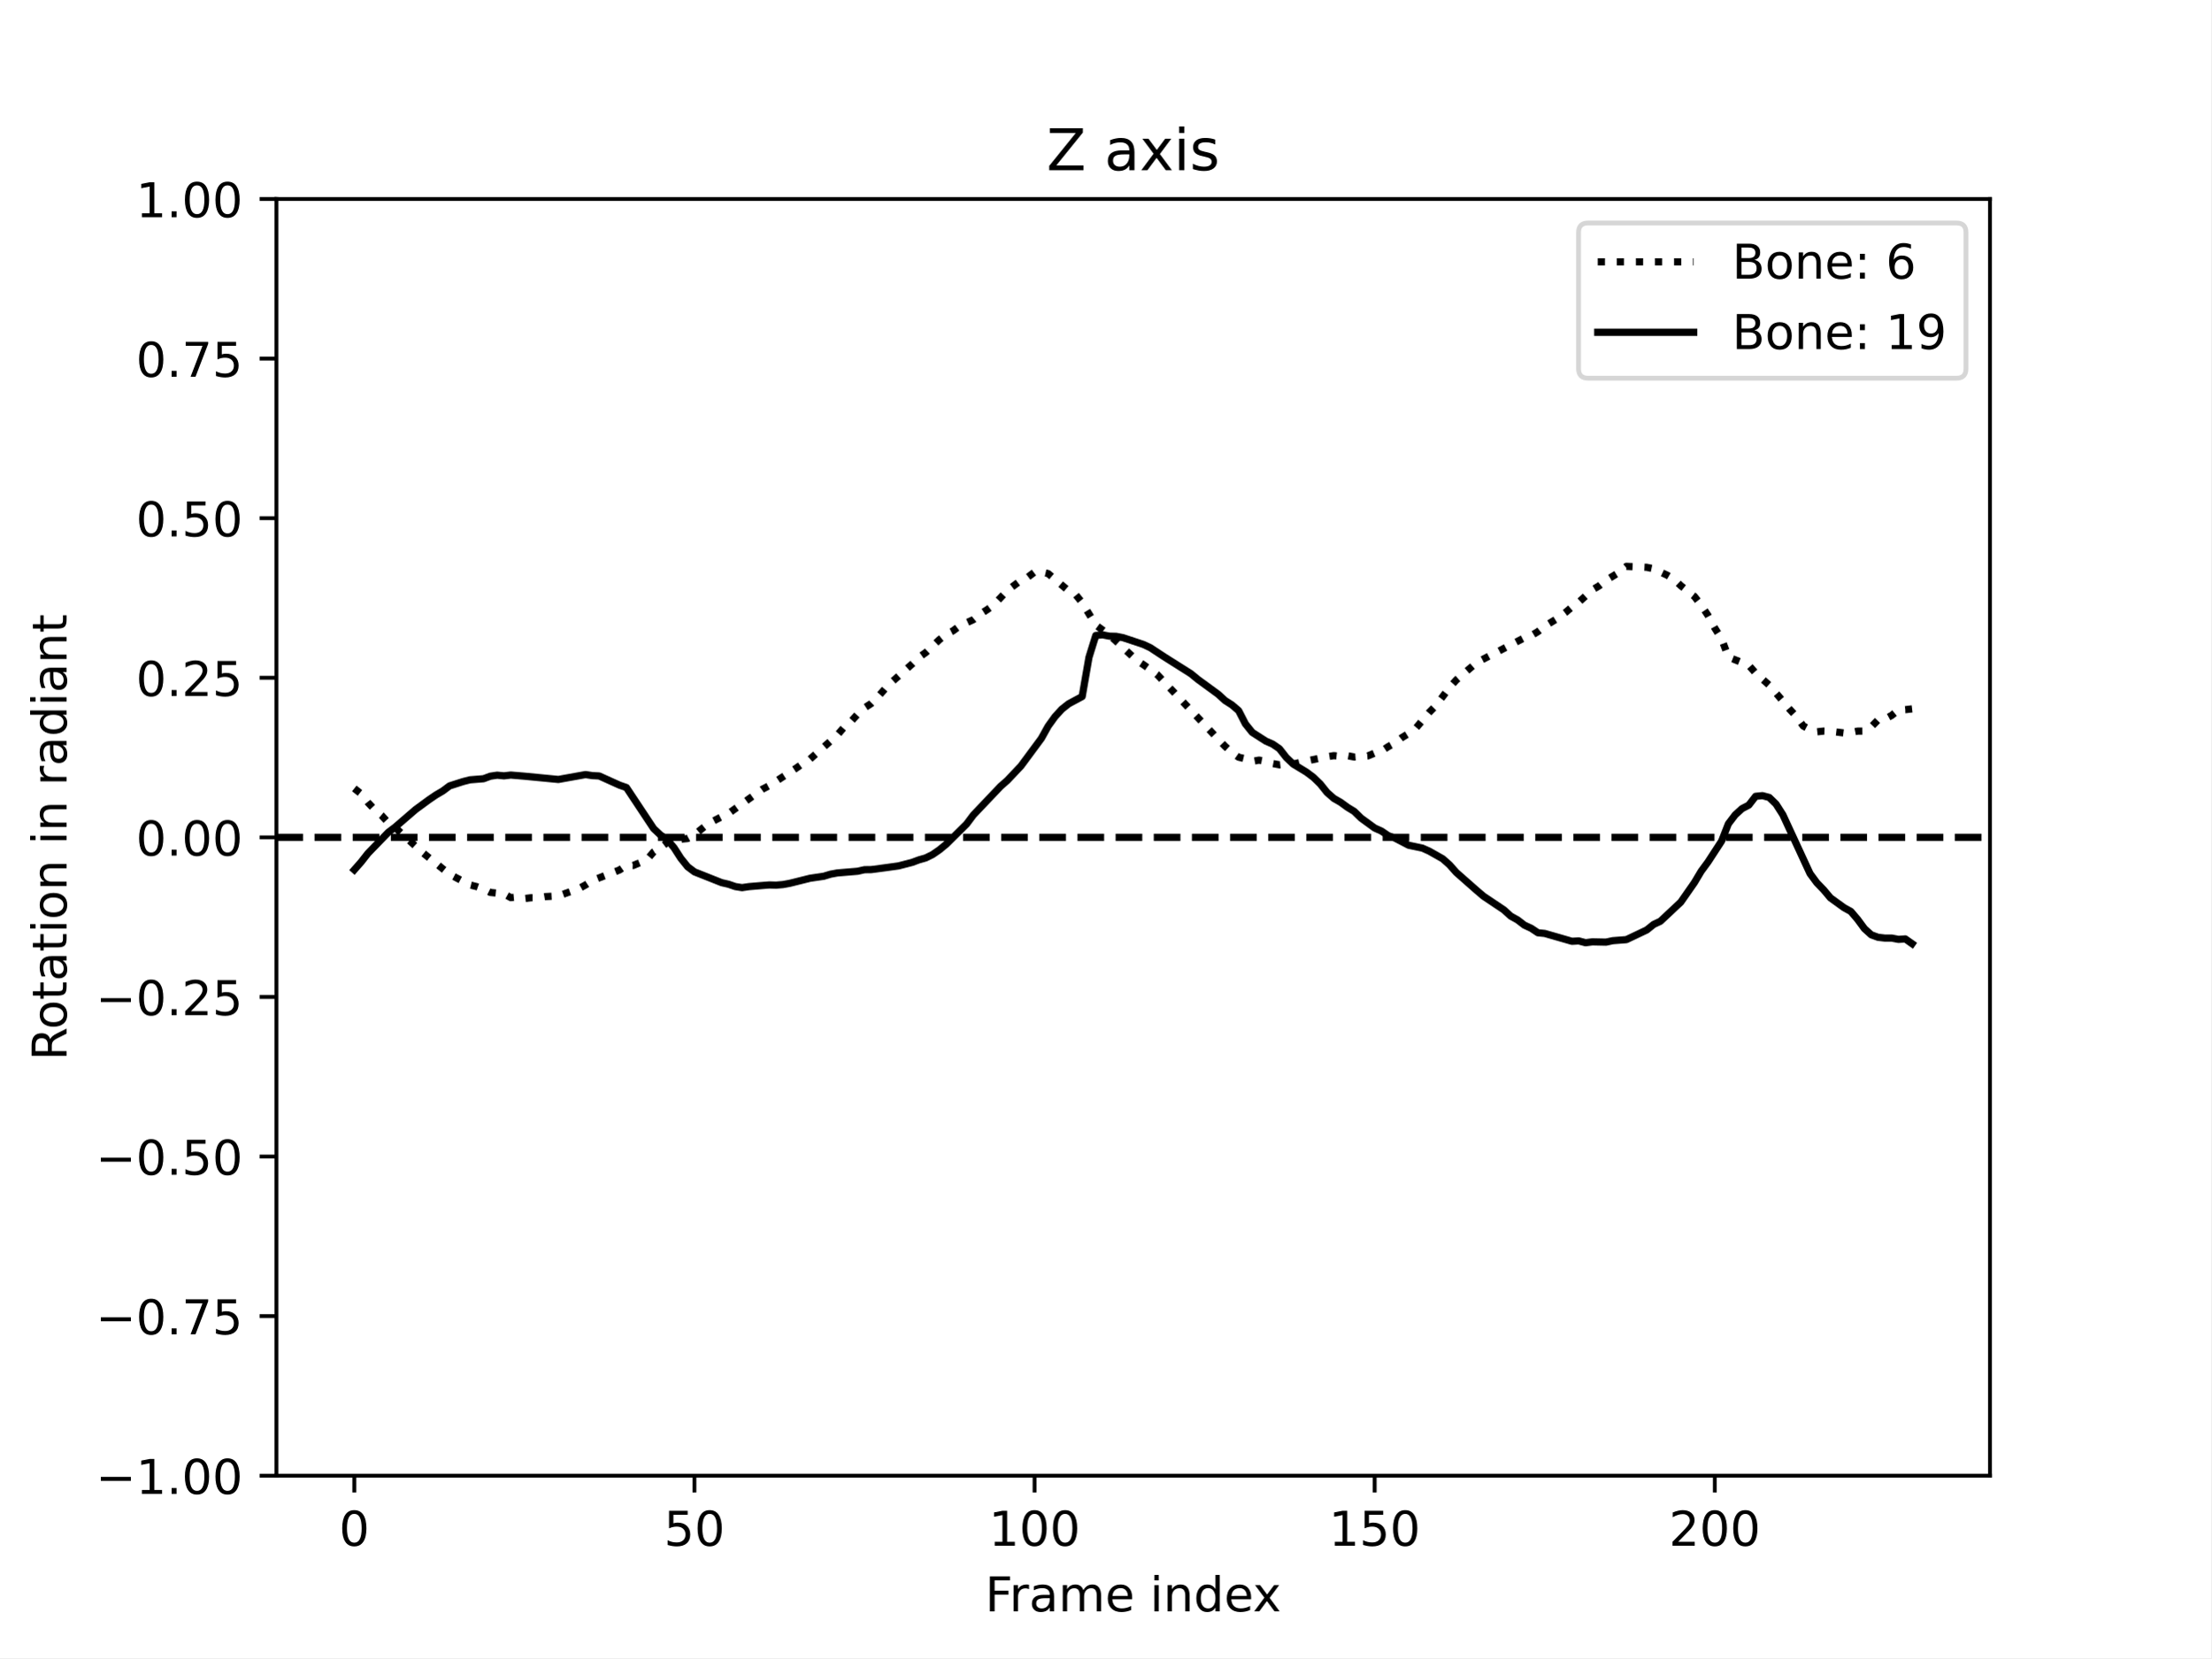
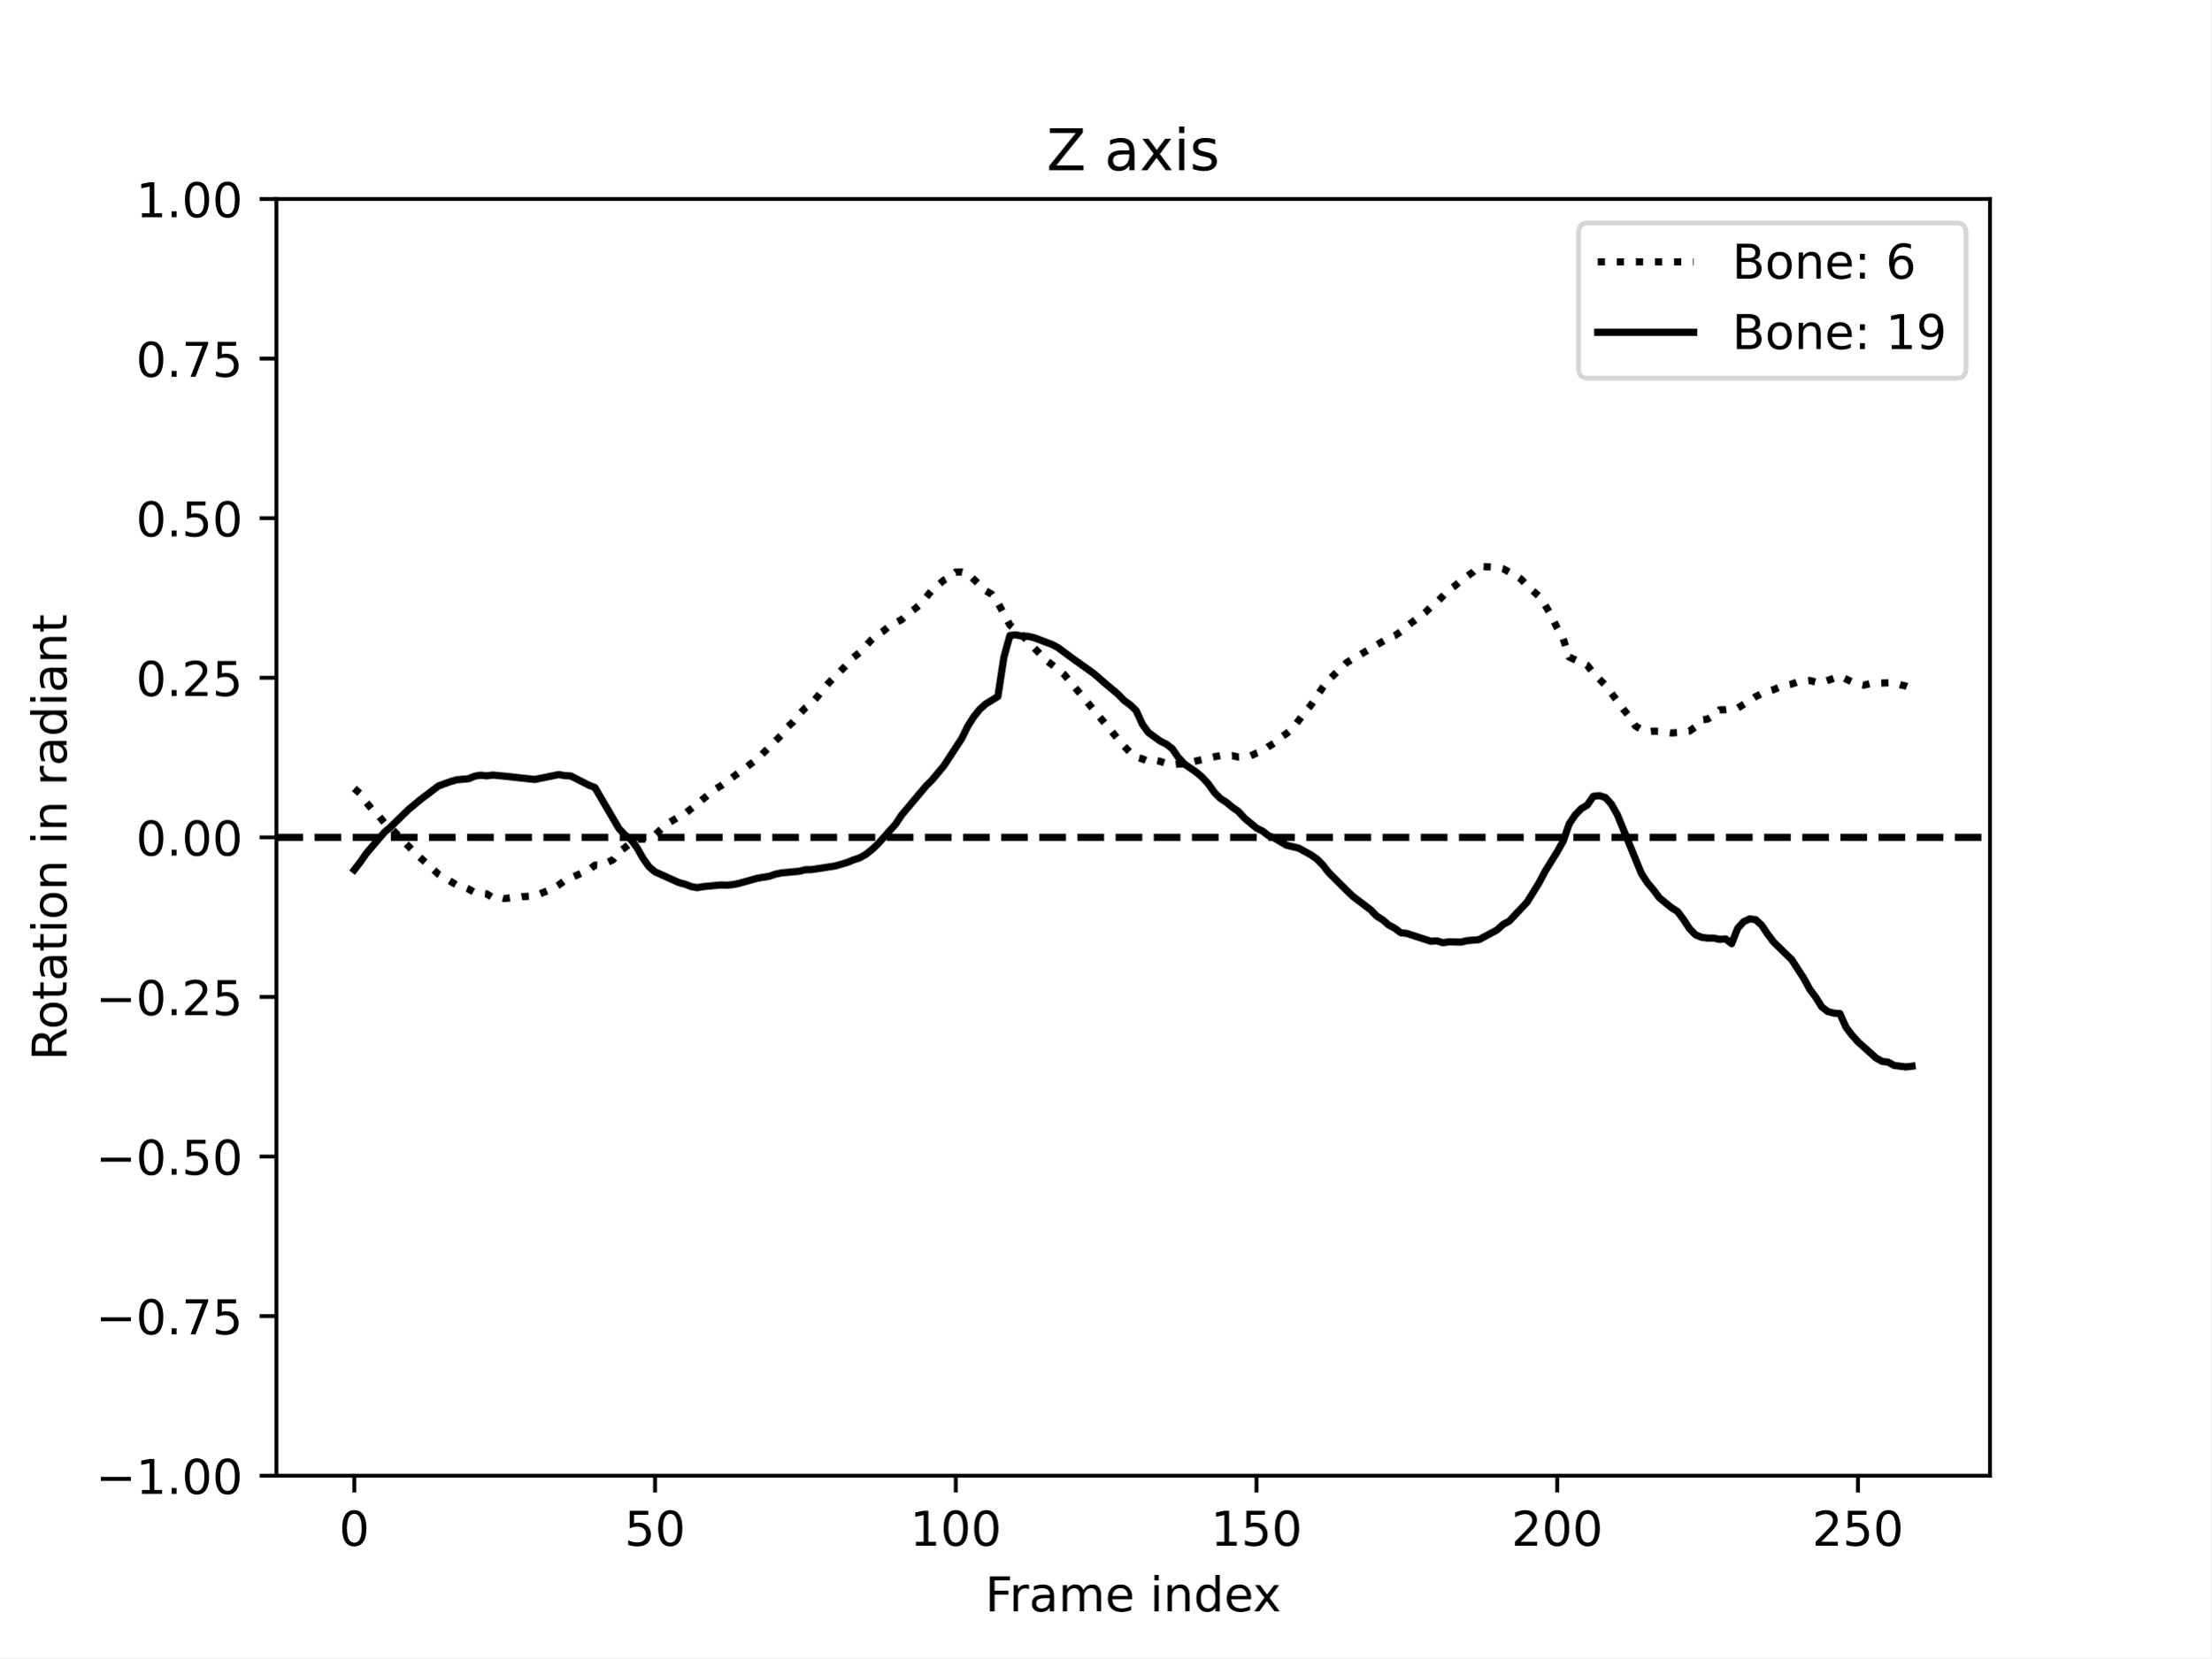
<svg xmlns="http://www.w3.org/2000/svg" xmlns:xlink="http://www.w3.org/1999/xlink" width="460.8pt" height="345.6pt" viewBox="0 0 460.8 345.6" version="1.1">
  <defs>
    <style type="text/css">*{stroke-linejoin: round; stroke-linecap: butt}</style>
  </defs>
  <g id="figure_1">
    <g id="patch_1">
      <path d="M 0 345.6  L 460.8 345.6  L 460.8 0  L 0 0  z " style="fill: #ffffff" />
    </g>
    <g id="axes_1">
      <g id="patch_2">
        <path d="M 57.6 307.584  L 414.72 307.584  L 414.72 41.472  L 57.6 41.472  z " style="fill: #ffffff" />
      </g>
      <g id="matplotlib.axis_1">
        <g id="xtick_1">
          <g id="line2d_1">
            <defs>
-               <path id="m2195c977d8" d="M 0 0  L 0 3.5  " style="stroke: #000000; stroke-width: 0.8" />
-             </defs>
-             <g>
-               <use xlink:href="#m2195c977d8" x="73.833" y="307.584" style="stroke: #000000; stroke-width: 0.8" />
+               <path id="mace4f100f1" d="M 0 0  L 0 3.5  " style="stroke: #000000; stroke-width: 0.8" />
+             </defs>
+             <g>
+               <use xlink:href="#mace4f100f1" x="73.833" y="307.584" style="stroke: #000000; stroke-width: 0.8" />
            </g>
          </g>
          <g id="text_1">
            <g transform="translate(70.65148 322.1824) scale(0.1 -0.1)">
              <defs>
                <path id="DejaVuSans-30" d="M 2034 4250  Q 1547 4250 1301 3770  Q 1056 3291 1056 2328  Q 1056 1369 1301 889  Q 1547 409 2034 409  Q 2525 409 2770 889  Q 3016 1369 3016 2328  Q 3016 3291 2770 3770  Q 2525 4250 2034 4250  z M 2034 4750  Q 2819 4750 3233 4129  Q 3647 3509 3647 2328  Q 3647 1150 3233 529  Q 2819 -91 2034 -91  Q 1250 -91 836 529  Q 422 1150 422 2328  Q 422 3509 836 4129  Q 1250 4750 2034 4750  z " transform="scale(0.015625)" />
              </defs>
              <use xlink:href="#DejaVuSans-30" />
            </g>
          </g>
        </g>
        <g id="xtick_2">
          <g id="line2d_2">
            <g>
-               <use xlink:href="#m2195c977d8" x="144.718" y="307.584" style="stroke: #000000; stroke-width: 0.8" />
+               <use xlink:href="#mace4f100f1" x="136.507" y="307.584" style="stroke: #000000; stroke-width: 0.8" />
            </g>
          </g>
          <g id="text_2">
-             <g transform="translate(138.3555 322.1824) scale(0.1 -0.1)">
+             <g transform="translate(130.1448 322.1824) scale(0.1 -0.1)">
              <defs>
                <path id="DejaVuSans-35" d="M 691 4666  L 3169 4666  L 3169 4134  L 1269 4134  L 1269 2991  Q 1406 3038 1543 3061  Q 1681 3084 1819 3084  Q 2600 3084 3056 2656  Q 3513 2228 3513 1497  Q 3513 744 3044 326  Q 2575 -91 1722 -91  Q 1428 -91 1123 -41  Q 819 9 494 109  L 494 744  Q 775 591 1075 516  Q 1375 441 1709 441  Q 2250 441 2565 725  Q 2881 1009 2881 1497  Q 2881 1984 2565 2268  Q 2250 2553 1709 2553  Q 1456 2553 1204 2497  Q 953 2441 691 2322  L 691 4666  z " transform="scale(0.015625)" />
              </defs>
              <use xlink:href="#DejaVuSans-35" />
              <use xlink:href="#DejaVuSans-30" x="63.623" />
            </g>
          </g>
        </g>
        <g id="xtick_3">
          <g id="line2d_3">
            <g>
-               <use xlink:href="#m2195c977d8" x="215.603" y="307.584" style="stroke: #000000; stroke-width: 0.8" />
+               <use xlink:href="#mace4f100f1" x="199.182" y="307.584" style="stroke: #000000; stroke-width: 0.8" />
            </g>
          </g>
          <g id="text_3">
-             <g transform="translate(206.0595 322.1824) scale(0.1 -0.1)">
+             <g transform="translate(189.6382 322.1824) scale(0.1 -0.1)">
              <defs>
                <path id="DejaVuSans-31" d="M 794 531  L 1825 531  L 1825 4091  L 703 3866  L 703 4441  L 1819 4666  L 2450 4666  L 2450 531  L 3481 531  L 3481 0  L 794 0  L 794 531  z " transform="scale(0.015625)" />
              </defs>
              <use xlink:href="#DejaVuSans-31" />
              <use xlink:href="#DejaVuSans-30" x="63.623" />
              <use xlink:href="#DejaVuSans-30" x="127.246" />
            </g>
          </g>
        </g>
        <g id="xtick_4">
          <g id="line2d_4">
            <g>
-               <use xlink:href="#m2195c977d8" x="286.489" y="307.584" style="stroke: #000000; stroke-width: 0.8" />
+               <use xlink:href="#mace4f100f1" x="261.857" y="307.584" style="stroke: #000000; stroke-width: 0.8" />
            </g>
          </g>
          <g id="text_4">
-             <g transform="translate(276.9448 322.1824) scale(0.1 -0.1)">
+             <g transform="translate(252.3128 322.1824) scale(0.1 -0.1)">
              <use xlink:href="#DejaVuSans-31" />
              <use xlink:href="#DejaVuSans-35" x="63.623" />
              <use xlink:href="#DejaVuSans-30" x="127.246" />
            </g>
          </g>
        </g>
        <g id="xtick_5">
          <g id="line2d_5">
            <g>
-               <use xlink:href="#m2195c977d8" x="357.374" y="307.584" style="stroke: #000000; stroke-width: 0.8" />
+               <use xlink:href="#mace4f100f1" x="324.531" y="307.584" style="stroke: #000000; stroke-width: 0.8" />
            </g>
          </g>
          <g id="text_5">
-             <g transform="translate(347.8301 322.1824) scale(0.1 -0.1)">
+             <g transform="translate(314.9875 322.1824) scale(0.1 -0.1)">
              <defs>
                <path id="DejaVuSans-32" d="M 1228 531  L 3431 531  L 3431 0  L 469 0  L 469 531  Q 828 903 1448 1529  Q 2069 2156 2228 2338  Q 2531 2678 2651 2914  Q 2772 3150 2772 3378  Q 2772 3750 2511 3984  Q 2250 4219 1831 4219  Q 1534 4219 1204 4116  Q 875 4013 500 3803  L 500 4441  Q 881 4594 1212 4672  Q 1544 4750 1819 4750  Q 2544 4750 2975 4387  Q 3406 4025 3406 3419  Q 3406 3131 3298 2873  Q 3191 2616 2906 2266  Q 2828 2175 2409 1742  Q 1991 1309 1228 531  z " transform="scale(0.015625)" />
              </defs>
              <use xlink:href="#DejaVuSans-32" />
              <use xlink:href="#DejaVuSans-30" x="63.623" />
              <use xlink:href="#DejaVuSans-30" x="127.246" />
            </g>
          </g>
        </g>
-         <g id="text_6">
+         <g id="xtick_6">
+           <g id="line2d_6">
+             <g>
+               <use xlink:href="#mace4f100f1" x="387.206" y="307.584" style="stroke: #000000; stroke-width: 0.8" />
+             </g>
+           </g>
+           <g id="text_6">
+             <g transform="translate(377.6621 322.1824) scale(0.1 -0.1)">
+               <use xlink:href="#DejaVuSans-32" />
+               <use xlink:href="#DejaVuSans-35" x="63.623" />
+               <use xlink:href="#DejaVuSans-30" x="127.246" />
+             </g>
+           </g>
+         </g>
+         <g id="text_7">
          <g transform="translate(205.3108 335.8606) scale(0.1 -0.1)">
            <defs>
              <path id="DejaVuSans-46" d="M 628 4666  L 3309 4666  L 3309 4134  L 1259 4134  L 1259 2759  L 3109 2759  L 3109 2228  L 1259 2228  L 1259 0  L 628 0  L 628 4666  z " transform="scale(0.015625)" />
              <path id="DejaVuSans-72" d="M 2631 2963  Q 2534 3019 2420 3045  Q 2306 3072 2169 3072  Q 1681 3072 1420 2755  Q 1159 2438 1159 1844  L 1159 0  L 581 0  L 581 3500  L 1159 3500  L 1159 2956  Q 1341 3275 1631 3429  Q 1922 3584 2338 3584  Q 2397 3584 2469 3576  Q 2541 3569 2628 3553  L 2631 2963  z " transform="scale(0.015625)" />
              <path id="DejaVuSans-61" d="M 2194 1759  Q 1497 1759 1228 1600  Q 959 1441 959 1056  Q 959 750 1161 570  Q 1363 391 1709 391  Q 2188 391 2477 730  Q 2766 1069 2766 1631  L 2766 1759  L 2194 1759  z M 3341 1997  L 3341 0  L 2766 0  L 2766 531  Q 2569 213 2275 61  Q 1981 -91 1556 -91  Q 1019 -91 701 211  Q 384 513 384 1019  Q 384 1609 779 1909  Q 1175 2209 1959 2209  L 2766 2209  L 2766 2266  Q 2766 2663 2505 2880  Q 2244 3097 1772 3097  Q 1472 3097 1187 3025  Q 903 2953 641 2809  L 641 3341  Q 956 3463 1253 3523  Q 1550 3584 1831 3584  Q 2591 3584 2966 3190  Q 3341 2797 3341 1997  z " transform="scale(0.015625)" />
              <path id="DejaVuSans-6d" d="M 3328 2828  Q 3544 3216 3844 3400  Q 4144 3584 4550 3584  Q 5097 3584 5394 3201  Q 5691 2819 5691 2113  L 5691 0  L 5113 0  L 5113 2094  Q 5113 2597 4934 2840  Q 4756 3084 4391 3084  Q 3944 3084 3684 2787  Q 3425 2491 3425 1978  L 3425 0  L 2847 0  L 2847 2094  Q 2847 2600 2669 2842  Q 2491 3084 2119 3084  Q 1678 3084 1418 2786  Q 1159 2488 1159 1978  L 1159 0  L 581 0  L 581 3500  L 1159 3500  L 1159 2956  Q 1356 3278 1631 3431  Q 1906 3584 2284 3584  Q 2666 3584 2933 3390  Q 3200 3197 3328 2828  z " transform="scale(0.015625)" />
              <path id="DejaVuSans-65" d="M 3597 1894  L 3597 1613  L 953 1613  Q 991 1019 1311 708  Q 1631 397 2203 397  Q 2534 397 2845 478  Q 3156 559 3463 722  L 3463 178  Q 3153 47 2828 -22  Q 2503 -91 2169 -91  Q 1331 -91 842 396  Q 353 884 353 1716  Q 353 2575 817 3079  Q 1281 3584 2069 3584  Q 2775 3584 3186 3129  Q 3597 2675 3597 1894  z M 3022 2063  Q 3016 2534 2758 2815  Q 2500 3097 2075 3097  Q 1594 3097 1305 2825  Q 1016 2553 972 2059  L 3022 2063  z " transform="scale(0.015625)" />
              <path id="DejaVuSans-20" transform="scale(0.015625)" />
              <path id="DejaVuSans-69" d="M 603 3500  L 1178 3500  L 1178 0  L 603 0  L 603 3500  z M 603 4863  L 1178 4863  L 1178 4134  L 603 4134  L 603 4863  z " transform="scale(0.015625)" />
              <path id="DejaVuSans-6e" d="M 3513 2113  L 3513 0  L 2938 0  L 2938 2094  Q 2938 2591 2744 2837  Q 2550 3084 2163 3084  Q 1697 3084 1428 2787  Q 1159 2491 1159 1978  L 1159 0  L 581 0  L 581 3500  L 1159 3500  L 1159 2956  Q 1366 3272 1645 3428  Q 1925 3584 2291 3584  Q 2894 3584 3203 3211  Q 3513 2838 3513 2113  z " transform="scale(0.015625)" />
              <path id="DejaVuSans-64" d="M 2906 2969  L 2906 4863  L 3481 4863  L 3481 0  L 2906 0  L 2906 525  Q 2725 213 2448 61  Q 2172 -91 1784 -91  Q 1150 -91 751 415  Q 353 922 353 1747  Q 353 2572 751 3078  Q 1150 3584 1784 3584  Q 2172 3584 2448 3432  Q 2725 3281 2906 2969  z M 947 1747  Q 947 1113 1208 752  Q 1469 391 1925 391  Q 2381 391 2643 752  Q 2906 1113 2906 1747  Q 2906 2381 2643 2742  Q 2381 3103 1925 3103  Q 1469 3103 1208 2742  Q 947 2381 947 1747  z " transform="scale(0.015625)" />
              <path id="DejaVuSans-78" d="M 3513 3500  L 2247 1797  L 3578 0  L 2900 0  L 1881 1375  L 863 0  L 184 0  L 1544 1831  L 300 3500  L 978 3500  L 1906 2253  L 2834 3500  L 3513 3500  z " transform="scale(0.015625)" />
            </defs>
            <use xlink:href="#DejaVuSans-46" />
            <use xlink:href="#DejaVuSans-72" x="50.27" />
            <use xlink:href="#DejaVuSans-61" x="91.383" />
            <use xlink:href="#DejaVuSans-6d" x="152.662" />
            <use xlink:href="#DejaVuSans-65" x="250.074" />
            <use xlink:href="#DejaVuSans-20" x="311.598" />
            <use xlink:href="#DejaVuSans-69" x="343.385" />
            <use xlink:href="#DejaVuSans-6e" x="371.168" />
            <use xlink:href="#DejaVuSans-64" x="434.547" />
            <use xlink:href="#DejaVuSans-65" x="498.023" />
            <use xlink:href="#DejaVuSans-78" x="557.797" />
          </g>
        </g>
      </g>
      <g id="matplotlib.axis_2">
        <g id="ytick_1">
-           <g id="line2d_6">
-             <defs>
-               <path id="m00a78eb5c5" d="M 0 0  L -3.5 0  " style="stroke: #000000; stroke-width: 0.8" />
-             </defs>
-             <g>
-               <use xlink:href="#m00a78eb5c5" x="57.6" y="307.584" style="stroke: #000000; stroke-width: 0.8" />
-             </g>
-           </g>
-           <g id="text_7">
+           <g id="line2d_7">
+             <defs>
+               <path id="m53538bb365" d="M 0 0  L -3.5 0  " style="stroke: #000000; stroke-width: 0.8" />
+             </defs>
+             <g>
+               <use xlink:href="#m53538bb365" x="57.6" y="307.584" style="stroke: #000000; stroke-width: 0.8" />
+             </g>
+           </g>
+           <g id="text_8">
            <g transform="translate(19.95469 311.3832) scale(0.1 -0.1)">
              <defs>
                <path id="DejaVuSans-2212" d="M 678 2272  L 4684 2272  L 4684 1741  L 678 1741  L 678 2272  z " transform="scale(0.015625)" />
                <path id="DejaVuSans-2e" d="M 684 794  L 1344 794  L 1344 0  L 684 0  L 684 794  z " transform="scale(0.015625)" />
              </defs>
              <use xlink:href="#DejaVuSans-2212" />
              <use xlink:href="#DejaVuSans-31" x="83.789" />
              <use xlink:href="#DejaVuSans-2e" x="147.412" />
              <use xlink:href="#DejaVuSans-30" x="179.199" />
              <use xlink:href="#DejaVuSans-30" x="242.822" />
            </g>
          </g>
        </g>
        <g id="ytick_2">
-           <g id="line2d_7">
-             <g>
-               <use xlink:href="#m00a78eb5c5" x="57.6" y="274.32" style="stroke: #000000; stroke-width: 0.8" />
-             </g>
-           </g>
-           <g id="text_8">
+           <g id="line2d_8">
+             <g>
+               <use xlink:href="#m53538bb365" x="57.6" y="274.32" style="stroke: #000000; stroke-width: 0.8" />
+             </g>
+           </g>
+           <g id="text_9">
            <g transform="translate(19.95469 278.1192) scale(0.1 -0.1)">
              <defs>
                <path id="DejaVuSans-37" d="M 525 4666  L 3525 4666  L 3525 4397  L 1831 0  L 1172 0  L 2766 4134  L 525 4134  L 525 4666  z " transform="scale(0.015625)" />
              </defs>
              <use xlink:href="#DejaVuSans-2212" />
              <use xlink:href="#DejaVuSans-30" x="83.789" />
              <use xlink:href="#DejaVuSans-2e" x="147.412" />
              <use xlink:href="#DejaVuSans-37" x="179.199" />
              <use xlink:href="#DejaVuSans-35" x="242.822" />
            </g>
          </g>
        </g>
        <g id="ytick_3">
-           <g id="line2d_8">
-             <g>
-               <use xlink:href="#m00a78eb5c5" x="57.6" y="241.056" style="stroke: #000000; stroke-width: 0.8" />
-             </g>
-           </g>
-           <g id="text_9">
+           <g id="line2d_9">
+             <g>
+               <use xlink:href="#m53538bb365" x="57.6" y="241.056" style="stroke: #000000; stroke-width: 0.8" />
+             </g>
+           </g>
+           <g id="text_10">
            <g transform="translate(19.95469 244.8552) scale(0.1 -0.1)">
              <use xlink:href="#DejaVuSans-2212" />
              <use xlink:href="#DejaVuSans-30" x="83.789" />
              <use xlink:href="#DejaVuSans-2e" x="147.412" />
              <use xlink:href="#DejaVuSans-35" x="179.199" />
              <use xlink:href="#DejaVuSans-30" x="242.822" />
            </g>
          </g>
        </g>
        <g id="ytick_4">
-           <g id="line2d_9">
-             <g>
-               <use xlink:href="#m00a78eb5c5" x="57.6" y="207.792" style="stroke: #000000; stroke-width: 0.8" />
-             </g>
-           </g>
-           <g id="text_10">
+           <g id="line2d_10">
+             <g>
+               <use xlink:href="#m53538bb365" x="57.6" y="207.792" style="stroke: #000000; stroke-width: 0.8" />
+             </g>
+           </g>
+           <g id="text_11">
            <g transform="translate(19.95469 211.5912) scale(0.1 -0.1)">
              <use xlink:href="#DejaVuSans-2212" />
              <use xlink:href="#DejaVuSans-30" x="83.789" />
              <use xlink:href="#DejaVuSans-2e" x="147.412" />
              <use xlink:href="#DejaVuSans-32" x="179.199" />
              <use xlink:href="#DejaVuSans-35" x="242.822" />
            </g>
          </g>
        </g>
        <g id="ytick_5">
-           <g id="line2d_10">
-             <g>
-               <use xlink:href="#m00a78eb5c5" x="57.6" y="174.528" style="stroke: #000000; stroke-width: 0.8" />
-             </g>
-           </g>
-           <g id="text_11">
+           <g id="line2d_11">
+             <g>
+               <use xlink:href="#m53538bb365" x="57.6" y="174.528" style="stroke: #000000; stroke-width: 0.8" />
+             </g>
+           </g>
+           <g id="text_12">
            <g transform="translate(28.33438 178.3272) scale(0.1 -0.1)">
              <use xlink:href="#DejaVuSans-30" />
              <use xlink:href="#DejaVuSans-2e" x="63.623" />
              <use xlink:href="#DejaVuSans-30" x="95.41" />
              <use xlink:href="#DejaVuSans-30" x="159.033" />
            </g>
          </g>
        </g>
        <g id="ytick_6">
-           <g id="line2d_11">
-             <g>
-               <use xlink:href="#m00a78eb5c5" x="57.6" y="141.264" style="stroke: #000000; stroke-width: 0.8" />
-             </g>
-           </g>
-           <g id="text_12">
+           <g id="line2d_12">
+             <g>
+               <use xlink:href="#m53538bb365" x="57.6" y="141.264" style="stroke: #000000; stroke-width: 0.8" />
+             </g>
+           </g>
+           <g id="text_13">
            <g transform="translate(28.33438 145.0632) scale(0.1 -0.1)">
              <use xlink:href="#DejaVuSans-30" />
              <use xlink:href="#DejaVuSans-2e" x="63.623" />
              <use xlink:href="#DejaVuSans-32" x="95.41" />
              <use xlink:href="#DejaVuSans-35" x="159.033" />
            </g>
          </g>
        </g>
        <g id="ytick_7">
-           <g id="line2d_12">
-             <g>
-               <use xlink:href="#m00a78eb5c5" x="57.6" y="108" style="stroke: #000000; stroke-width: 0.8" />
-             </g>
-           </g>
-           <g id="text_13">
+           <g id="line2d_13">
+             <g>
+               <use xlink:href="#m53538bb365" x="57.6" y="108" style="stroke: #000000; stroke-width: 0.8" />
+             </g>
+           </g>
+           <g id="text_14">
            <g transform="translate(28.33438 111.7992) scale(0.1 -0.1)">
              <use xlink:href="#DejaVuSans-30" />
              <use xlink:href="#DejaVuSans-2e" x="63.623" />
              <use xlink:href="#DejaVuSans-35" x="95.41" />
              <use xlink:href="#DejaVuSans-30" x="159.033" />
            </g>
          </g>
        </g>
        <g id="ytick_8">
-           <g id="line2d_13">
-             <g>
-               <use xlink:href="#m00a78eb5c5" x="57.6" y="74.736" style="stroke: #000000; stroke-width: 0.8" />
-             </g>
-           </g>
-           <g id="text_14">
+           <g id="line2d_14">
+             <g>
+               <use xlink:href="#m53538bb365" x="57.6" y="74.736" style="stroke: #000000; stroke-width: 0.8" />
+             </g>
+           </g>
+           <g id="text_15">
            <g transform="translate(28.33438 78.53522) scale(0.1 -0.1)">
              <use xlink:href="#DejaVuSans-30" />
              <use xlink:href="#DejaVuSans-2e" x="63.623" />
              <use xlink:href="#DejaVuSans-37" x="95.41" />
              <use xlink:href="#DejaVuSans-35" x="159.033" />
            </g>
          </g>
        </g>
        <g id="ytick_9">
-           <g id="line2d_14">
-             <g>
-               <use xlink:href="#m00a78eb5c5" x="57.6" y="41.472" style="stroke: #000000; stroke-width: 0.8" />
-             </g>
-           </g>
-           <g id="text_15">
+           <g id="line2d_15">
+             <g>
+               <use xlink:href="#m53538bb365" x="57.6" y="41.472" style="stroke: #000000; stroke-width: 0.8" />
+             </g>
+           </g>
+           <g id="text_16">
            <g transform="translate(28.33438 45.27122) scale(0.1 -0.1)">
              <use xlink:href="#DejaVuSans-31" />
              <use xlink:href="#DejaVuSans-2e" x="63.623" />
              <use xlink:href="#DejaVuSans-30" x="95.41" />
              <use xlink:href="#DejaVuSans-30" x="159.033" />
            </g>
          </g>
        </g>
-         <g id="text_16">
+         <g id="text_17">
          <g transform="translate(13.875 221.0499) rotate(-90) scale(0.1 -0.1)">
            <defs>
              <path id="DejaVuSans-52" d="M 2841 2188  Q 3044 2119 3236 1894  Q 3428 1669 3622 1275  L 4263 0  L 3584 0  L 2988 1197  Q 2756 1666 2539 1819  Q 2322 1972 1947 1972  L 1259 1972  L 1259 0  L 628 0  L 628 4666  L 2053 4666  Q 2853 4666 3247 4331  Q 3641 3997 3641 3322  Q 3641 2881 3436 2590  Q 3231 2300 2841 2188  z M 1259 4147  L 1259 2491  L 2053 2491  Q 2509 2491 2742 2702  Q 2975 2913 2975 3322  Q 2975 3731 2742 3939  Q 2509 4147 2053 4147  L 1259 4147  z " transform="scale(0.015625)" />
              <path id="DejaVuSans-6f" d="M 1959 3097  Q 1497 3097 1228 2736  Q 959 2375 959 1747  Q 959 1119 1226 758  Q 1494 397 1959 397  Q 2419 397 2687 759  Q 2956 1122 2956 1747  Q 2956 2369 2687 2733  Q 2419 3097 1959 3097  z M 1959 3584  Q 2709 3584 3137 3096  Q 3566 2609 3566 1747  Q 3566 888 3137 398  Q 2709 -91 1959 -91  Q 1206 -91 779 398  Q 353 888 353 1747  Q 353 2609 779 3096  Q 1206 3584 1959 3584  z " transform="scale(0.015625)" />
              <path id="DejaVuSans-74" d="M 1172 4494  L 1172 3500  L 2356 3500  L 2356 3053  L 1172 3053  L 1172 1153  Q 1172 725 1289 603  Q 1406 481 1766 481  L 2356 481  L 2356 0  L 1766 0  Q 1100 0 847 248  Q 594 497 594 1153  L 594 3053  L 172 3053  L 172 3500  L 594 3500  L 594 4494  L 1172 4494  z " transform="scale(0.015625)" />
            </defs>
            <use xlink:href="#DejaVuSans-52" />
            <use xlink:href="#DejaVuSans-6f" x="64.982" />
            <use xlink:href="#DejaVuSans-74" x="126.164" />
            <use xlink:href="#DejaVuSans-61" x="165.373" />
            <use xlink:href="#DejaVuSans-74" x="226.652" />
            <use xlink:href="#DejaVuSans-69" x="265.861" />
            <use xlink:href="#DejaVuSans-6f" x="293.645" />
            <use xlink:href="#DejaVuSans-6e" x="354.826" />
            <use xlink:href="#DejaVuSans-20" x="418.205" />
            <use xlink:href="#DejaVuSans-69" x="449.992" />
            <use xlink:href="#DejaVuSans-6e" x="477.775" />
            <use xlink:href="#DejaVuSans-20" x="541.154" />
            <use xlink:href="#DejaVuSans-72" x="572.941" />
            <use xlink:href="#DejaVuSans-61" x="614.055" />
            <use xlink:href="#DejaVuSans-64" x="675.334" />
            <use xlink:href="#DejaVuSans-69" x="738.811" />
            <use xlink:href="#DejaVuSans-61" x="766.594" />
            <use xlink:href="#DejaVuSans-6e" x="827.873" />
            <use xlink:href="#DejaVuSans-74" x="891.252" />
          </g>
        </g>
      </g>
-       <g id="line2d_15">
-         <path d="M 73.833 164.336  L 75.25 165.452  L 76.668 167.263  L 78.086 168.75  L 79.504 169.951  L 80.921 171.487  L 82.339 172.487  L 88.01 177.657  L 93.681 182.225  L 97.934 184.443  L 99.351 184.802  L 100.769 185.3  L 102.187 186.01  L 105.022 186.3  L 106.44 187.088  L 107.858 186.95  L 109.275 187.291  L 110.693 187.117  L 112.111 187.125  L 113.528 186.887  L 116.364 186.737  L 120.617 185.224  L 122.035 184.448  L 123.452 183.523  L 129.123 181.321  L 130.541 180.327  L 131.959 180.39  L 134.794 179.209  L 136.212 177.559  L 137.629 176.683  L 139.047 175.614  L 140.465 174.907  L 141.883 174.912  L 143.3 174.775  L 144.718 173.988  L 147.553 171.688  L 150.389 170.238  L 151.807 169.567  L 157.477 165.503  L 158.895 164.488  L 160.313 163.752  L 165.984 160.068  L 167.401 159.052  L 168.819 158.207  L 174.49 153.217  L 175.908 151.557  L 177.325 150.402  L 178.743 148.842  L 180.161 147.536  L 181.578 146.623  L 182.996 145.208  L 184.414 143.584  L 185.831 142.175  L 190.085 138.399  L 191.502 137.01  L 192.92 136.016  L 195.755 133.337  L 197.173 132.204  L 198.591 131.493  L 200.009 130.437  L 202.844 129.151  L 204.262 127.99  L 205.679 127.106  L 207.097 126.077  L 209.932 123.079  L 212.768 120.945  L 214.186 120.297  L 215.603 119.236  L 217.021 119.214  L 218.439 119.55  L 222.692 123.144  L 224.11 123.857  L 225.527 125.619  L 228.363 130.276  L 231.198 132.34  L 236.869 137.616  L 238.287 138.538  L 241.122 140.552  L 253.881 154.068  L 255.299 155.546  L 256.717 156.834  L 258.134 157.821  L 259.552 158.153  L 260.97 158.704  L 262.388 158.427  L 263.805 158.694  L 265.223 159.144  L 266.641 159.411  L 268.058 159.245  L 269.476 159.261  L 272.311 158.603  L 276.565 157.726  L 277.982 157.499  L 279.4 157.65  L 280.818 157.512  L 282.235 157.782  L 285.071 157.554  L 286.489 156.968  L 287.906 156.542  L 289.324 155.614  L 290.742 154.843  L 292.159 153.739  L 293.577 152.877  L 294.995 151.863  L 297.83 148.504  L 299.248 147.062  L 302.083 143.316  L 303.501 141.724  L 307.754 138.09  L 317.678 132.935  L 319.096 132.493  L 320.513 131.649  L 321.931 130.512  L 324.767 128.773  L 326.184 127.717  L 327.602 126.509  L 329.02 125.518  L 331.855 122.934  L 333.273 122.101  L 334.691 120.957  L 337.526 119.234  L 338.944 118.042  L 343.197 118.242  L 344.614 118.543  L 347.45 119.887  L 348.868 120.715  L 350.285 122.072  L 353.121 124.309  L 354.538 126.129  L 355.956 128.269  L 357.374 130.907  L 358.792 133.156  L 360.209 136.956  L 364.462 138.672  L 365.88 140.283  L 368.715 142.808  L 371.551 146.118  L 372.969 147.825  L 374.386 149.342  L 375.804 151.318  L 377.222 152.063  L 378.639 152.535  L 380.057 152.38  L 381.475 152.424  L 384.31 152.772  L 385.728 152.676  L 387.146 152.387  L 388.563 152.372  L 389.981 151.493  L 391.399 150.046  L 392.816 149.875  L 394.234 149.11  L 395.652 147.953  L 397.07 147.915  L 398.487 147.748  L 398.487 147.748  " clip-path="url(#p873d81e6fb)" style="fill: none; stroke-dasharray: 1.5,2.475; stroke-dashoffset: 0; stroke: #000000; stroke-width: 1.5" />
-       </g>
      <g id="line2d_16">
-         <path d="M 73.833 181.292  L 75.25 179.679  L 76.668 177.872  L 80.921 173.482  L 82.339 172.408  L 86.592 168.743  L 89.427 166.665  L 90.845 165.7  L 92.263 164.869  L 93.681 163.809  L 96.516 162.899  L 97.934 162.538  L 100.769 162.311  L 102.187 161.784  L 103.605 161.569  L 105.022 161.71  L 106.44 161.543  L 109.275 161.779  L 116.364 162.464  L 122.035 161.442  L 123.452 161.662  L 124.87 161.733  L 129.123 163.652  L 130.541 164.144  L 136.212 172.696  L 137.629 174.031  L 139.047 174.998  L 140.465 176.692  L 141.883 178.894  L 143.3 180.654  L 144.718 181.72  L 150.389 183.971  L 151.807 184.296  L 153.224 184.783  L 154.642 185.011  L 156.06 184.802  L 158.895 184.564  L 160.313 184.452  L 161.73 184.491  L 163.148 184.375  L 164.566 184.115  L 168.819 183.055  L 171.654 182.642  L 173.072 182.211  L 174.49 181.95  L 178.743 181.593  L 180.161 181.272  L 181.578 181.253  L 184.414 180.875  L 187.249 180.482  L 190.085 179.75  L 191.502 179.223  L 192.92 178.818  L 194.338 178.12  L 195.755 177.142  L 197.173 175.979  L 201.426 171.771  L 202.844 169.875  L 208.515 163.904  L 209.932 162.661  L 212.768 159.657  L 217.021 153.907  L 218.439 151.354  L 219.856 149.384  L 221.274 147.828  L 222.692 146.703  L 225.527 145.177  L 226.945 137.005  L 228.363 132.448  L 229.78 132.315  L 231.198 132.591  L 232.616 132.627  L 234.033 132.908  L 238.287 134.32  L 239.704 134.986  L 242.54 136.849  L 248.21 140.434  L 249.628 141.6  L 253.881 144.708  L 255.299 146.008  L 256.717 146.907  L 258.134 148.115  L 259.552 150.882  L 260.97 152.65  L 263.805 154.471  L 265.223 155.087  L 266.641 156.064  L 268.058 157.873  L 269.476 159.229  L 272.311 160.959  L 273.729 162.025  L 275.147 163.4  L 276.565 165.172  L 277.982 166.416  L 279.4 167.23  L 280.818 168.264  L 282.235 169.131  L 283.653 170.52  L 286.489 172.587  L 287.906 173.223  L 289.324 174.181  L 290.742 174.701  L 293.577 176.175  L 296.412 176.768  L 297.83 177.393  L 300.666 178.996  L 302.083 180.252  L 303.501 181.849  L 307.754 185.597  L 309.172 186.804  L 313.425 189.653  L 314.843 190.947  L 316.26 191.731  L 317.678 192.821  L 319.096 193.477  L 320.513 194.419  L 321.931 194.559  L 327.602 196.196  L 329.02 196.114  L 330.437 196.491  L 331.855 196.31  L 334.691 196.37  L 336.108 196.067  L 338.944 195.85  L 343.197 193.83  L 344.614 192.688  L 346.032 192.02  L 350.285 188.03  L 353.121 183.967  L 354.538 181.587  L 355.956 179.661  L 358.792 175.303  L 360.209 171.701  L 361.627 169.838  L 363.045 168.543  L 364.462 167.806  L 365.88 165.977  L 367.298 165.833  L 368.715 166.216  L 370.133 167.593  L 371.551 169.808  L 377.222 182.079  L 378.639 183.998  L 380.057 185.464  L 381.475 187.149  L 384.31 189.197  L 385.728 189.974  L 387.146 191.641  L 388.563 193.563  L 389.981 194.846  L 391.399 195.363  L 392.816 195.527  L 394.234 195.525  L 395.652 195.798  L 397.07 195.698  L 398.487 196.696  L 398.487 196.696  " clip-path="url(#p873d81e6fb)" style="fill: none; stroke: #000000; stroke-width: 1.5; stroke-linecap: square" />
+         <path d="M 73.833 164.336  L 75.086 165.452  L 76.34 167.263  L 77.593 168.75  L 78.847 169.951  L 80.1 171.487  L 81.354 172.487  L 86.368 177.657  L 91.382 182.225  L 95.142 184.443  L 96.396 184.802  L 97.649 185.3  L 98.903 186.01  L 101.41 186.3  L 102.663 187.088  L 103.917 186.95  L 105.17 187.291  L 106.424 187.117  L 107.677 187.125  L 108.931 186.887  L 111.438 186.737  L 115.198 185.224  L 116.451 184.448  L 117.705 183.523  L 122.719 181.321  L 123.972 180.327  L 125.226 180.39  L 127.733 179.209  L 128.986 177.559  L 130.24 176.683  L 131.493 175.614  L 132.747 174.907  L 134 174.912  L 135.254 174.775  L 136.507 173.988  L 139.014 171.688  L 141.521 170.238  L 142.775 169.567  L 147.789 165.503  L 149.042 164.488  L 150.296 163.752  L 157.817 158.207  L 162.831 153.217  L 164.084 151.557  L 165.338 150.402  L 166.591 148.842  L 167.845 147.536  L 169.098 146.623  L 170.352 145.208  L 171.605 143.584  L 172.859 142.175  L 176.619 138.399  L 177.873 137.01  L 179.126 136.016  L 181.633 133.337  L 182.887 132.204  L 184.14 131.493  L 185.394 130.437  L 187.901 129.151  L 189.154 127.99  L 190.408 127.106  L 191.661 126.077  L 194.168 123.079  L 196.675 120.945  L 197.928 120.297  L 199.182 119.236  L 200.435 119.214  L 201.689 119.55  L 205.449 123.144  L 206.703 123.857  L 207.956 125.619  L 210.463 130.276  L 212.97 132.34  L 217.984 137.616  L 219.238 138.538  L 221.745 140.552  L 233.026 154.068  L 234.28 155.546  L 235.533 156.834  L 236.787 157.821  L 238.04 158.153  L 239.294 158.704  L 240.547 158.427  L 241.801 158.694  L 243.054 159.144  L 244.308 159.411  L 245.561 159.245  L 246.815 159.261  L 249.322 158.603  L 253.082 157.726  L 254.336 157.499  L 255.589 157.65  L 256.843 157.512  L 258.096 157.782  L 260.603 157.554  L 261.857 156.968  L 263.11 156.542  L 264.364 155.614  L 265.617 154.843  L 266.871 153.739  L 268.124 152.877  L 269.378 151.863  L 271.885 148.504  L 273.138 147.062  L 275.645 143.316  L 276.899 141.724  L 280.659 138.09  L 289.433 132.935  L 290.687 132.493  L 291.94 131.649  L 293.194 130.512  L 296.954 127.717  L 298.208 126.509  L 299.461 125.518  L 301.968 122.934  L 303.222 122.101  L 304.475 120.957  L 306.982 119.234  L 308.236 118.042  L 311.996 118.242  L 313.25 118.543  L 315.757 119.887  L 317.01 120.715  L 318.264 122.072  L 320.771 124.309  L 322.024 126.129  L 323.278 128.269  L 324.531 130.907  L 325.785 133.156  L 327.038 136.956  L 330.799 138.672  L 332.052 140.283  L 334.559 142.808  L 337.066 146.118  L 338.32 147.825  L 339.573 149.342  L 340.827 151.318  L 342.08 152.063  L 343.334 152.535  L 344.587 152.38  L 345.841 152.424  L 348.348 152.772  L 349.601 152.676  L 350.855 152.387  L 352.108 152.372  L 353.362 151.493  L 354.615 150.046  L 355.869 149.875  L 357.122 149.11  L 358.376 147.953  L 359.629 147.915  L 362.136 147.582  L 364.643 146.041  L 365.896 145.19  L 367.15 144.561  L 368.403 144.068  L 369.657 143.73  L 370.91 143.206  L 372.164 142.816  L 373.417 142.572  L 374.671 142.106  L 377.178 141.829  L 378.431 142.169  L 379.685 142.246  L 383.445 140.927  L 385.952 142.112  L 387.206 142.551  L 388.459 142.804  L 389.713 142.471  L 394.727 142.273  L 395.98 142.712  L 397.234 143.003  L 398.487 143.496  L 398.487 143.496  " clip-path="url(#p5bbecd8f8d)" style="fill: none; stroke-dasharray: 1.5,2.475; stroke-dashoffset: 0; stroke: #000000; stroke-width: 1.5" />
      </g>
      <g id="line2d_17">
-         <path d="M 57.6 174.528  L 414.72 174.528  " clip-path="url(#p873d81e6fb)" style="fill: none; stroke-dasharray: 5.55,2.4; stroke-dashoffset: 0; stroke: #000000; stroke-width: 1.5" />
+         <path d="M 73.833 181.292  L 75.086 179.679  L 76.34 177.872  L 80.1 173.482  L 81.354 172.408  L 85.114 168.743  L 87.621 166.665  L 91.382 163.809  L 93.889 162.899  L 95.142 162.538  L 97.649 162.311  L 98.903 161.784  L 100.156 161.569  L 101.41 161.71  L 102.663 161.543  L 105.17 161.779  L 111.438 162.464  L 116.451 161.442  L 117.705 161.662  L 118.958 161.733  L 122.719 163.652  L 123.972 164.144  L 128.986 172.696  L 130.24 174.031  L 131.493 174.998  L 132.747 176.692  L 134 178.894  L 135.254 180.654  L 136.507 181.72  L 141.521 183.971  L 142.775 184.296  L 144.028 184.783  L 145.282 185.011  L 146.535 184.802  L 149.042 184.564  L 150.296 184.452  L 151.549 184.491  L 152.803 184.375  L 154.056 184.115  L 157.817 183.055  L 160.324 182.642  L 161.577 182.211  L 162.831 181.95  L 166.591 181.593  L 167.845 181.272  L 169.098 181.253  L 171.605 180.875  L 174.112 180.482  L 176.619 179.75  L 177.873 179.223  L 179.126 178.818  L 180.38 178.12  L 181.633 177.142  L 182.887 175.979  L 186.647 171.771  L 187.901 169.875  L 192.915 163.904  L 194.168 162.661  L 196.675 159.657  L 200.435 153.907  L 201.689 151.354  L 202.942 149.384  L 204.196 147.828  L 205.449 146.703  L 207.956 145.177  L 209.21 137.005  L 210.463 132.448  L 211.717 132.315  L 212.97 132.591  L 214.224 132.627  L 215.477 132.908  L 219.238 134.32  L 220.491 134.986  L 222.998 136.849  L 228.012 140.434  L 230.519 142.615  L 233.026 144.708  L 234.28 146.008  L 235.533 146.907  L 236.787 148.115  L 238.04 150.882  L 239.294 152.65  L 241.801 154.471  L 243.054 155.087  L 244.308 156.064  L 245.561 157.873  L 246.815 159.229  L 249.322 160.959  L 250.575 162.025  L 251.829 163.4  L 253.082 165.172  L 254.336 166.416  L 255.589 167.23  L 256.843 168.264  L 258.096 169.131  L 259.35 170.52  L 261.857 172.587  L 263.11 173.223  L 264.364 174.181  L 265.617 174.701  L 268.124 176.175  L 270.631 176.768  L 273.138 178.142  L 274.392 178.996  L 275.645 180.252  L 276.899 181.849  L 280.659 185.597  L 281.912 186.804  L 285.673 189.653  L 286.926 190.947  L 288.18 191.731  L 289.433 192.821  L 290.687 193.477  L 291.94 194.419  L 293.194 194.559  L 298.208 196.196  L 299.461 196.114  L 300.715 196.491  L 301.968 196.31  L 304.475 196.37  L 305.729 196.067  L 308.236 195.85  L 311.996 193.83  L 313.25 192.688  L 314.503 192.02  L 318.264 188.03  L 320.771 183.967  L 322.024 181.587  L 324.531 177.54  L 325.785 175.303  L 327.038 171.701  L 328.292 169.838  L 329.545 168.543  L 330.799 167.806  L 332.052 165.977  L 333.306 165.833  L 334.559 166.216  L 335.813 167.593  L 337.066 169.808  L 342.08 182.079  L 343.334 183.998  L 344.587 185.464  L 345.841 187.149  L 348.348 189.197  L 349.601 189.974  L 350.855 191.641  L 352.108 193.563  L 353.362 194.846  L 354.615 195.363  L 355.869 195.527  L 357.122 195.525  L 358.376 195.798  L 359.629 195.698  L 360.882 196.696  L 362.136 193.51  L 363.389 192.097  L 364.643 191.528  L 365.896 191.698  L 367.15 192.847  L 368.403 194.723  L 369.657 196.379  L 373.417 200.042  L 375.924 203.918  L 377.178 206.205  L 378.431 207.893  L 379.685 209.89  L 380.938 210.852  L 382.192 211.169  L 383.445 211.262  L 384.699 214.073  L 385.952 215.733  L 387.206 217.145  L 390.966 220.512  L 392.22 221.23  L 393.473 221.375  L 394.727 222.072  L 397.234 222.387  L 398.487 222.226  L 398.487 222.226  " clip-path="url(#p5bbecd8f8d)" style="fill: none; stroke: #000000; stroke-width: 1.5; stroke-linecap: square" />
+       </g>
+       <g id="line2d_18">
+         <path d="M 57.6 174.528  L 414.72 174.528  " clip-path="url(#p5bbecd8f8d)" style="fill: none; stroke-dasharray: 5.55,2.4; stroke-dashoffset: 0; stroke: #000000; stroke-width: 1.5" />
      </g>
      <g id="patch_3">
        <path d="M 57.6 307.584  L 57.6 41.472  " style="fill: none; stroke: #000000; stroke-width: 0.8; stroke-linejoin: miter; stroke-linecap: square" />
      </g>
      <g id="patch_4">
        <path d="M 414.72 307.584  L 414.72 41.472  " style="fill: none; stroke: #000000; stroke-width: 0.8; stroke-linejoin: miter; stroke-linecap: square" />
      </g>
      <g id="patch_5">
        <path d="M 57.6 307.584  L 414.72 307.584  " style="fill: none; stroke: #000000; stroke-width: 0.8; stroke-linejoin: miter; stroke-linecap: square" />
      </g>
      <g id="patch_6">
        <path d="M 57.6 41.472  L 414.72 41.472  " style="fill: none; stroke: #000000; stroke-width: 0.8; stroke-linejoin: miter; stroke-linecap: square" />
      </g>
-       <g id="text_17">
+       <g id="text_18">
        <g transform="translate(218.1225 35.472) scale(0.12 -0.12)">
          <defs>
            <path id="DejaVuSans-5a" d="M 359 4666  L 4025 4666  L 4025 4184  L 1075 531  L 4097 531  L 4097 0  L 288 0  L 288 481  L 3238 4134  L 359 4134  L 359 4666  z " transform="scale(0.015625)" />
            <path id="DejaVuSans-73" d="M 2834 3397  L 2834 2853  Q 2591 2978 2328 3040  Q 2066 3103 1784 3103  Q 1356 3103 1142 2972  Q 928 2841 928 2578  Q 928 2378 1081 2264  Q 1234 2150 1697 2047  L 1894 2003  Q 2506 1872 2764 1633  Q 3022 1394 3022 966  Q 3022 478 2636 193  Q 2250 -91 1575 -91  Q 1294 -91 989 -36  Q 684 19 347 128  L 347 722  Q 666 556 975 473  Q 1284 391 1588 391  Q 1994 391 2212 530  Q 2431 669 2431 922  Q 2431 1156 2273 1281  Q 2116 1406 1581 1522  L 1381 1569  Q 847 1681 609 1914  Q 372 2147 372 2553  Q 372 3047 722 3315  Q 1072 3584 1716 3584  Q 2034 3584 2315 3537  Q 2597 3491 2834 3397  z " transform="scale(0.015625)" />
          </defs>
          <use xlink:href="#DejaVuSans-5a" />
          <use xlink:href="#DejaVuSans-20" x="68.506" />
          <use xlink:href="#DejaVuSans-61" x="100.293" />
          <use xlink:href="#DejaVuSans-78" x="161.572" />
          <use xlink:href="#DejaVuSans-69" x="220.752" />
          <use xlink:href="#DejaVuSans-73" x="248.535" />
        </g>
      </g>
      <g id="legend_1">
        <g id="patch_7">
          <path d="M 330.978 78.828  L 407.72 78.828  Q 409.72 78.828 409.72 76.828  L 409.72 48.472  Q 409.72 46.472 407.72 46.472  L 330.978 46.472  Q 328.978 46.472 328.978 48.472  L 328.978 76.828  Q 328.978 78.828 330.978 78.828  z " style="fill: #ffffff; opacity: 0.8; stroke: #cccccc; stroke-linejoin: miter" />
        </g>
-         <g id="line2d_18">
+         <g id="line2d_19">
          <path d="M 332.978 54.57  L 342.978 54.57  L 352.978 54.57  " style="fill: none; stroke-dasharray: 1.5,2.475; stroke-dashoffset: 0; stroke: #000000; stroke-width: 1.5" />
        </g>
-         <g id="text_18">
+         <g id="text_19">
          <g transform="translate(360.9778 58.07044) scale(0.1 -0.1)">
            <defs>
              <path id="DejaVuSans-42" d="M 1259 2228  L 1259 519  L 2272 519  Q 2781 519 3026 730  Q 3272 941 3272 1375  Q 3272 1813 3026 2020  Q 2781 2228 2272 2228  L 1259 2228  z M 1259 4147  L 1259 2741  L 2194 2741  Q 2656 2741 2882 2914  Q 3109 3088 3109 3444  Q 3109 3797 2882 3972  Q 2656 4147 2194 4147  L 1259 4147  z M 628 4666  L 2241 4666  Q 2963 4666 3353 4366  Q 3744 4066 3744 3513  Q 3744 3084 3544 2831  Q 3344 2578 2956 2516  Q 3422 2416 3680 2098  Q 3938 1781 3938 1306  Q 3938 681 3513 340  Q 3088 0 2303 0  L 628 0  L 628 4666  z " transform="scale(0.015625)" />
              <path id="DejaVuSans-3a" d="M 750 794  L 1409 794  L 1409 0  L 750 0  L 750 794  z M 750 3309  L 1409 3309  L 1409 2516  L 750 2516  L 750 3309  z " transform="scale(0.015625)" />
              <path id="DejaVuSans-36" d="M 2113 2584  Q 1688 2584 1439 2293  Q 1191 2003 1191 1497  Q 1191 994 1439 701  Q 1688 409 2113 409  Q 2538 409 2786 701  Q 3034 994 3034 1497  Q 3034 2003 2786 2293  Q 2538 2584 2113 2584  z M 3366 4563  L 3366 3988  Q 3128 4100 2886 4159  Q 2644 4219 2406 4219  Q 1781 4219 1451 3797  Q 1122 3375 1075 2522  Q 1259 2794 1537 2939  Q 1816 3084 2150 3084  Q 2853 3084 3261 2657  Q 3669 2231 3669 1497  Q 3669 778 3244 343  Q 2819 -91 2113 -91  Q 1303 -91 875 529  Q 447 1150 447 2328  Q 447 3434 972 4092  Q 1497 4750 2381 4750  Q 2619 4750 2861 4703  Q 3103 4656 3366 4563  z " transform="scale(0.015625)" />
            </defs>
            <use xlink:href="#DejaVuSans-42" />
            <use xlink:href="#DejaVuSans-6f" x="68.604" />
            <use xlink:href="#DejaVuSans-6e" x="129.785" />
            <use xlink:href="#DejaVuSans-65" x="193.164" />
            <use xlink:href="#DejaVuSans-3a" x="254.688" />
            <use xlink:href="#DejaVuSans-20" x="288.379" />
            <use xlink:href="#DejaVuSans-36" x="320.166" />
          </g>
        </g>
-         <g id="line2d_19">
+         <g id="line2d_20">
          <path d="M 332.978 69.249  L 342.978 69.249  L 352.978 69.249  " style="fill: none; stroke: #000000; stroke-width: 1.5; stroke-linecap: square" />
        </g>
-         <g id="text_19">
+         <g id="text_20">
          <g transform="translate(360.9778 72.74856) scale(0.1 -0.1)">
            <defs>
              <path id="DejaVuSans-39" d="M 703 97  L 703 672  Q 941 559 1184 500  Q 1428 441 1663 441  Q 2288 441 2617 861  Q 2947 1281 2994 2138  Q 2813 1869 2534 1725  Q 2256 1581 1919 1581  Q 1219 1581 811 2004  Q 403 2428 403 3163  Q 403 3881 828 4315  Q 1253 4750 1959 4750  Q 2769 4750 3195 4129  Q 3622 3509 3622 2328  Q 3622 1225 3098 567  Q 2575 -91 1691 -91  Q 1453 -91 1209 -44  Q 966 3 703 97  z M 1959 2075  Q 2384 2075 2632 2365  Q 2881 2656 2881 3163  Q 2881 3666 2632 3958  Q 2384 4250 1959 4250  Q 1534 4250 1286 3958  Q 1038 3666 1038 3163  Q 1038 2656 1286 2365  Q 1534 2075 1959 2075  z " transform="scale(0.015625)" />
            </defs>
            <use xlink:href="#DejaVuSans-42" />
            <use xlink:href="#DejaVuSans-6f" x="68.604" />
            <use xlink:href="#DejaVuSans-6e" x="129.785" />
            <use xlink:href="#DejaVuSans-65" x="193.164" />
            <use xlink:href="#DejaVuSans-3a" x="254.688" />
            <use xlink:href="#DejaVuSans-20" x="288.379" />
            <use xlink:href="#DejaVuSans-31" x="320.166" />
            <use xlink:href="#DejaVuSans-39" x="383.789" />
          </g>
        </g>
      </g>
    </g>
  </g>
  <defs>
-     <clipPath id="p873d81e6fb">
+     <clipPath id="p5bbecd8f8d">
      <rect x="57.6" y="41.472" width="357.12" height="266.112" />
    </clipPath>
  </defs>
</svg>
